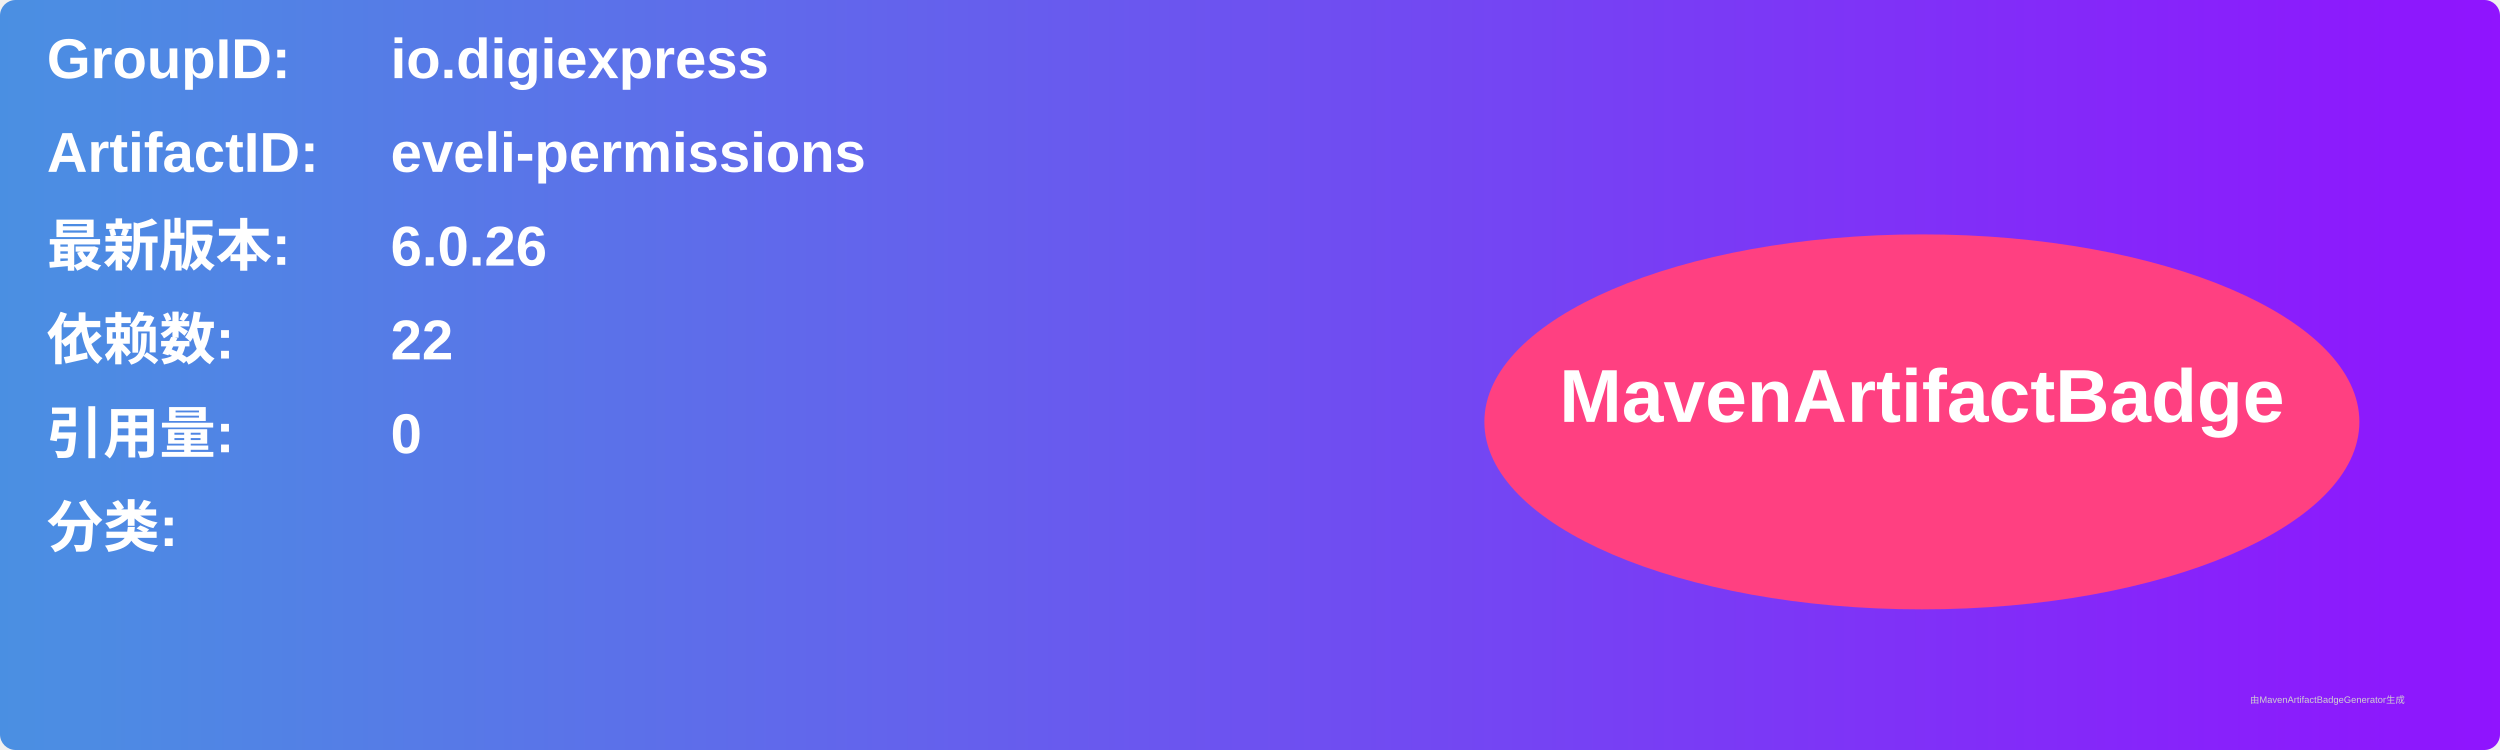
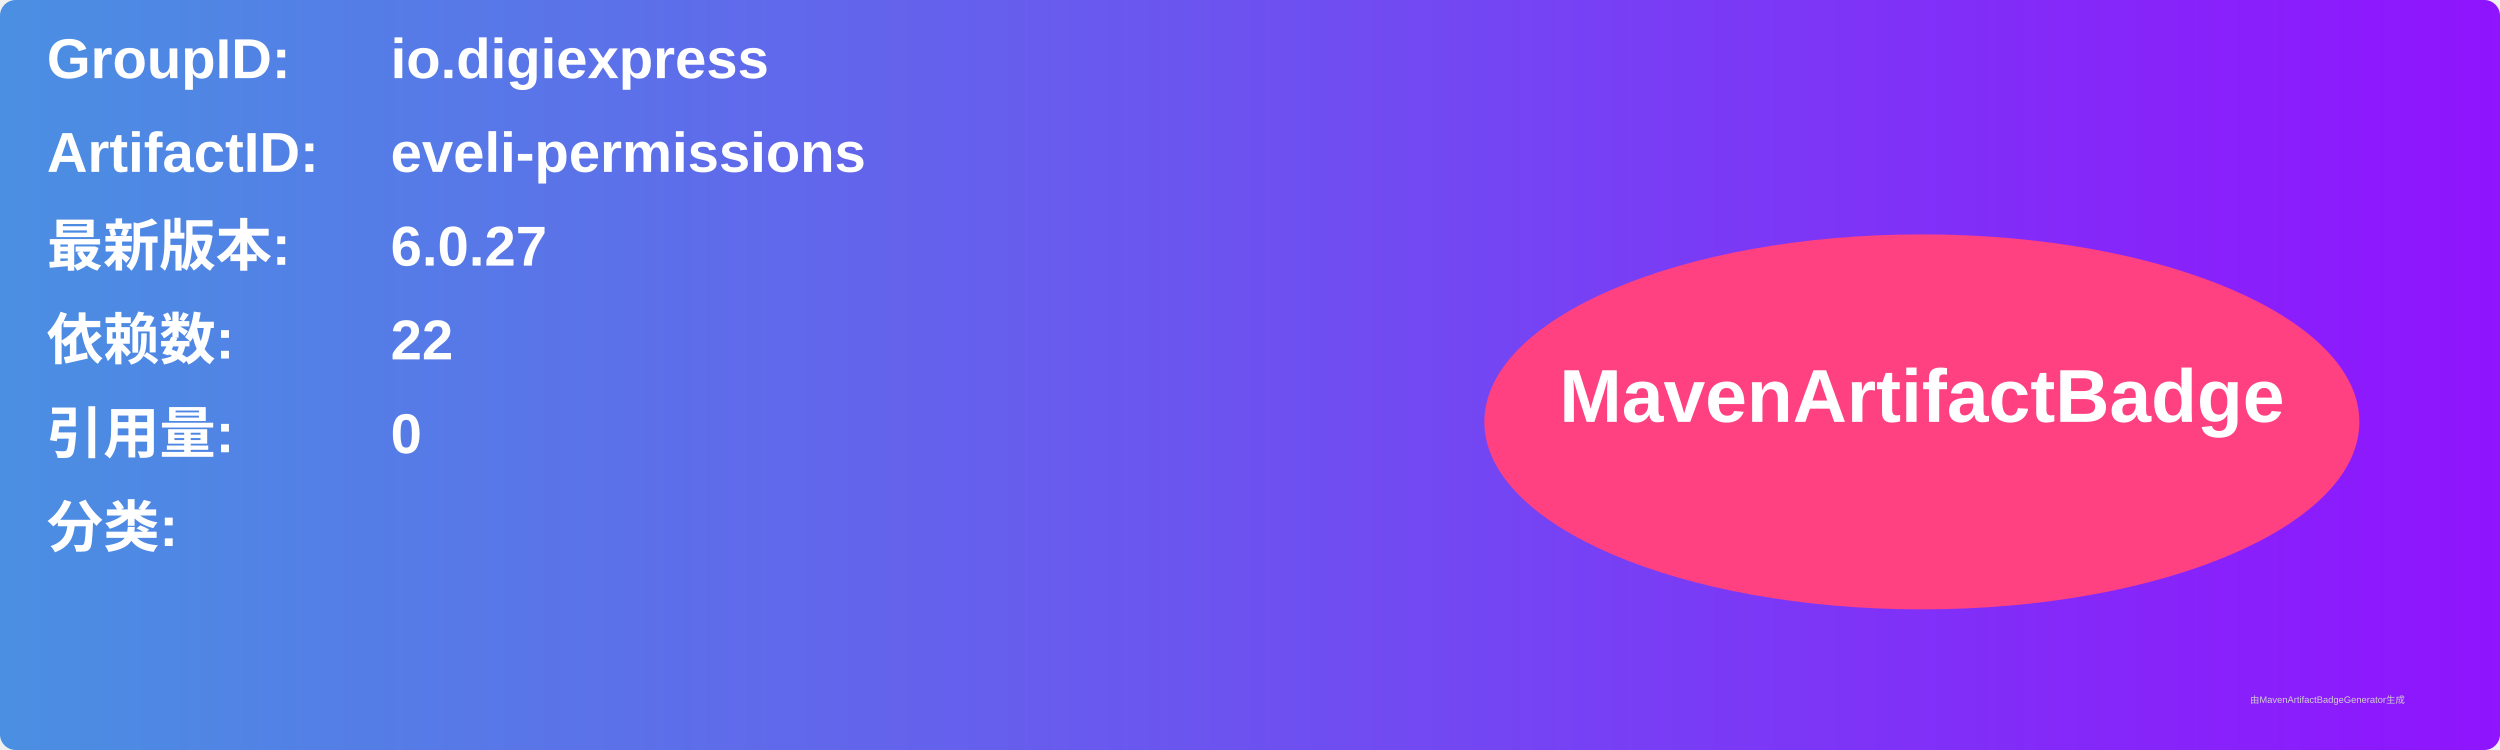
<svg xmlns="http://www.w3.org/2000/svg" width="800" height="240" viewBox="0 0 800 240">
  <linearGradient id="grad" x1="0%" y1="0%" x2="100%" y2="0%">
    <stop offset="0%" stop-color="#4a90e2" />
    <stop offset="100%" stop-color="#9013fe" />
  </linearGradient>
  <rect width="100%" height="100%" rx="5" ry="5" fill="url(#grad)" />
  <g transform="translate(15, 15)">
    <text x="0" y="10" font-family="Arial" font-size="18" fill="white" font-weight="bold" width="260">GroupID:</text>
    <text x="110" y="10" font-family="Arial" font-size="18" fill="white" font-weight="bold" width="460">io.digiexpress</text>
    <text x="0" y="40" font-family="Arial" font-size="18" fill="white" font-weight="bold" width="260">ArtifactID:</text>
    <text x="110" y="40" font-family="Arial" font-size="18" fill="white" font-weight="bold" width="460">eveli-permissions</text>
    <text x="0" y="70" font-family="Arial" font-size="18" fill="white" font-weight="bold">最新版本:</text>
    <text x="110" y="70" font-family="Arial" font-size="18" fill="white" font-weight="bold">
-       <tspan font-weight="bold">6.0.26</tspan>
+       <tspan font-weight="bold">6.0.27</tspan>
    </text>
    <text x="0" y="100" font-family="Arial" font-size="18" fill="white" font-weight="bold">依赖数: </text>
    <text x="110" y="100" font-family="Arial" font-size="18" fill="white">
      <tspan font-weight="bold">22</tspan>
    </text>
    <text x="0" y="130" font-family="Arial" font-size="18" fill="white" font-weight="bold">引用量: </text>
    <text x="110" y="130" font-family="Arial" font-size="18" fill="white">
      <tspan font-weight="bold">0</tspan>
    </text>
    <text x="0" y="160" font-family="Arial" font-size="18" fill="white" font-weight="bold">分类:</text>
    <text x="10" y="190" font-family="Arial" font-size="10" fill="white">
      <tspan font-weight="bold" />
    </text>
    <ellipse cx="600" cy="120" rx="140" ry="60" fill="#ff4081" />
    <text x="600" y="120" text-anchor="middle" font-family="Arial" font-size="24" fill="white" font-weight="bold">MavenArtifactBadge</text>
  </g>
  <text x="720" y="225" font-family="Arial" font-size="3" fill="#d0d0d0">由MavenArtifactBadgeGenerator生成</text>
</svg>
